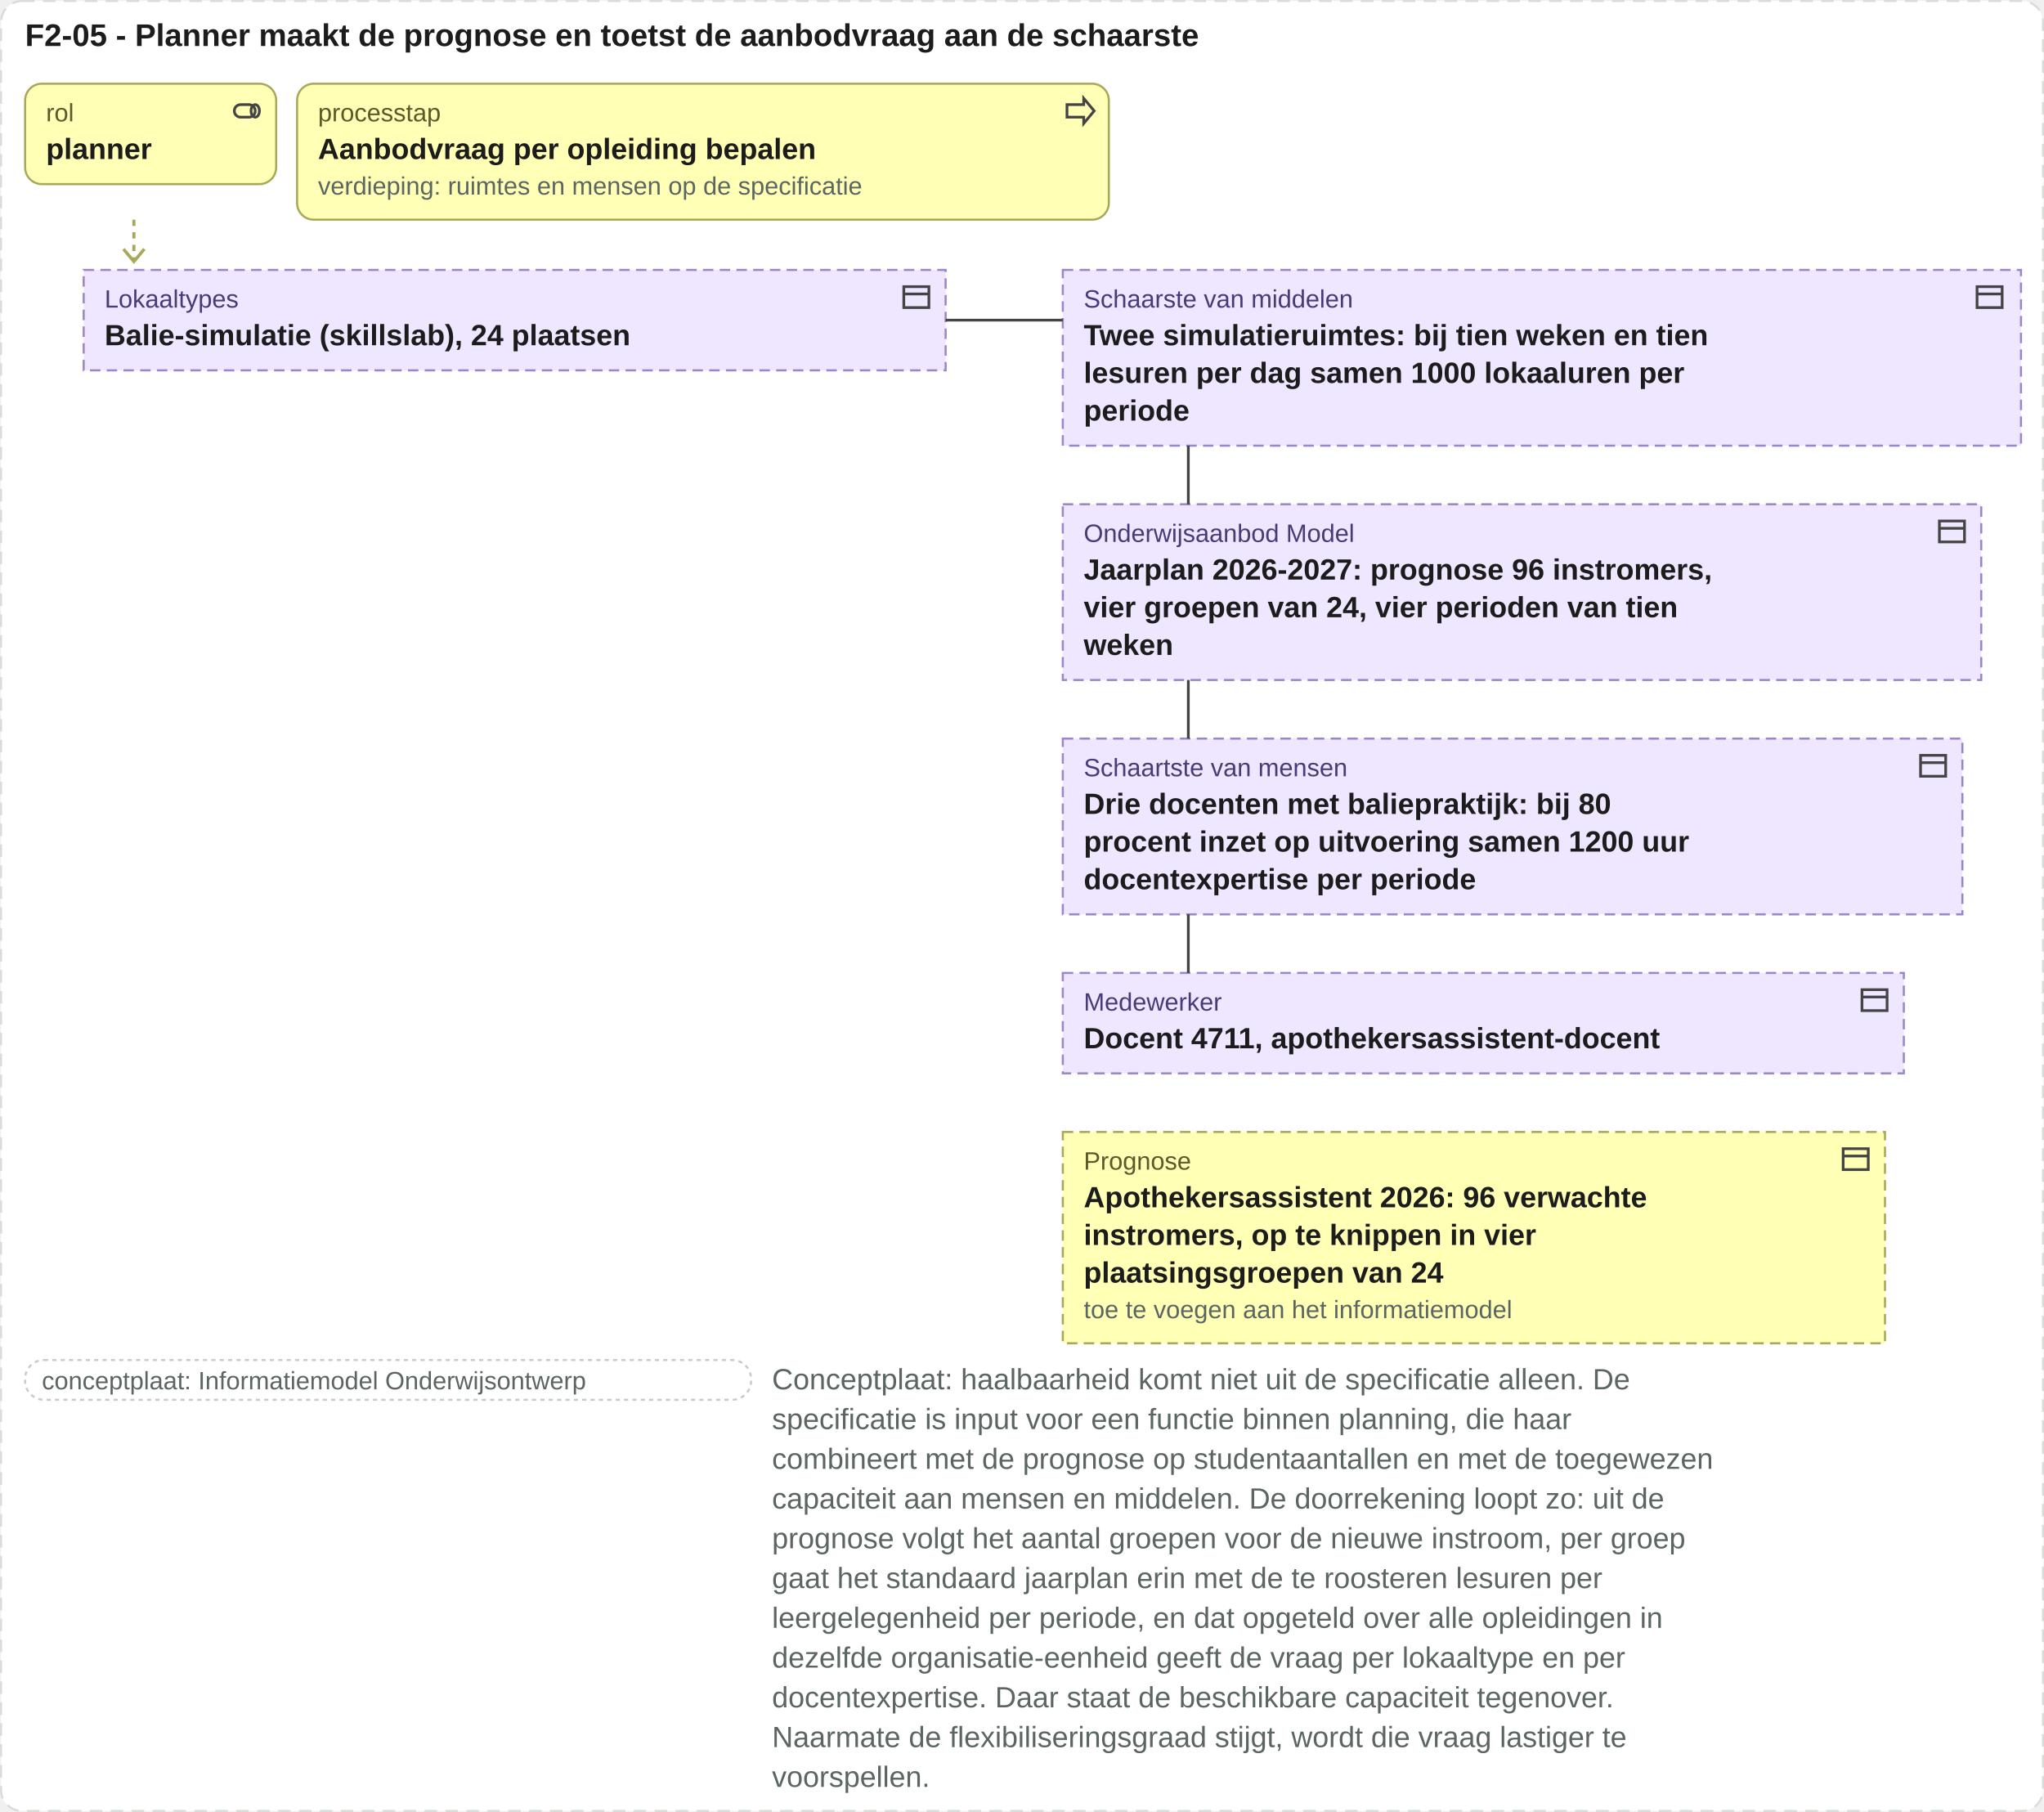
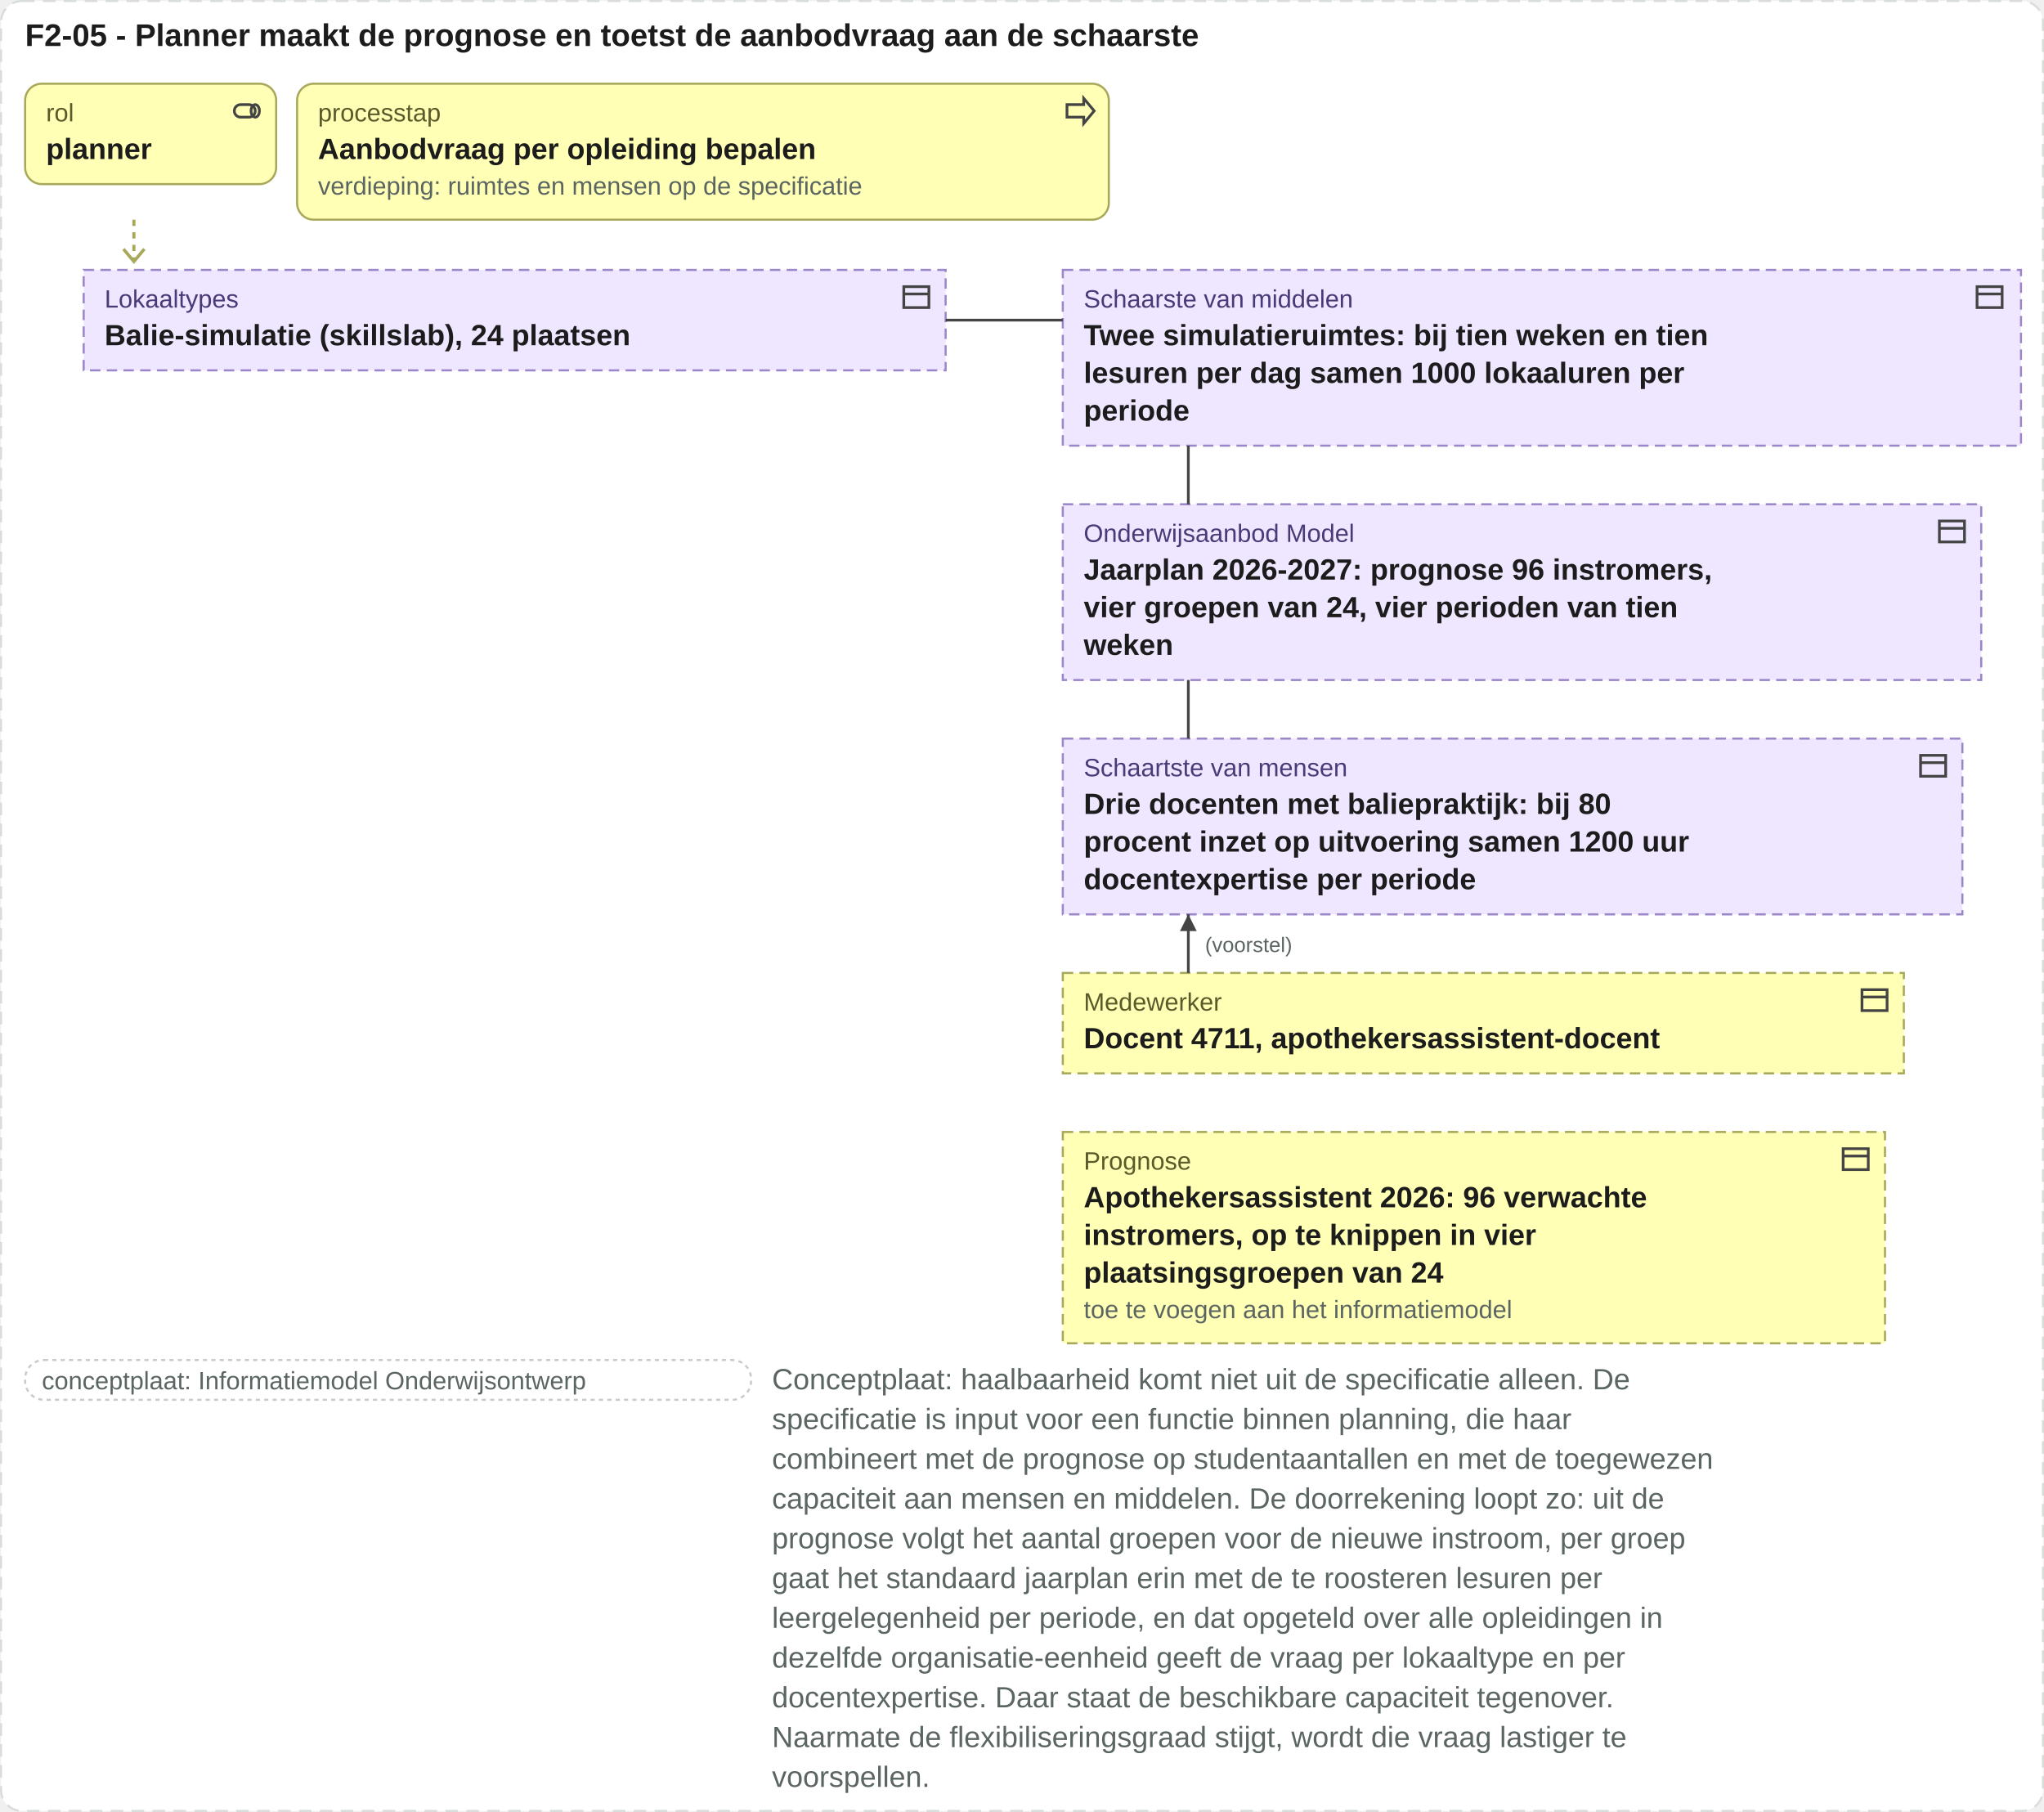
<svg xmlns="http://www.w3.org/2000/svg" viewBox="0 0 977 866" width="977" height="866">
  <rect x="0.5" y="0.5" width="976" height="865" rx="10" fill="#ffffff" stroke="#d8ddda" stroke-dasharray="6 4" />
  <text x="12" y="22" font-family="Arial, Helvetica, sans-serif" font-size="15" font-weight="bold" fill="#1c1c1c" text-anchor="start">F2-05 - Planner maakt de prognose en toetst de aanbodvraag aan de schaarste</text>
  <rect x="12" y="40" width="120" height="48" rx="8" fill="#ffffb5" stroke="#a8a85a" />
  <g transform="translate(110,45)" fill="none" stroke="#444" stroke-width="1.3">
    <rect x="2" y="5" width="10" height="6" rx="3" />
    <ellipse cx="12" cy="8" rx="2" ry="3" />
  </g>
  <text x="22" y="58" font-family="Arial, Helvetica, sans-serif" font-size="12" fill="#5a5a2a" text-anchor="start">rol</text>
  <text x="22" y="76" font-family="Arial, Helvetica, sans-serif" font-size="14" font-weight="bold" fill="#1c1c1c" text-anchor="start">planner</text>
  <rect x="142" y="40" width="388" height="65" rx="8" fill="#ffffb5" stroke="#a8a85a" />
  <g transform="translate(508,45)" fill="none" stroke="#444" stroke-width="1.3">
    <path d="M2 5h8V2l5 6-5 6v-3H2z" />
  </g>
  <text x="152" y="58" font-family="Arial, Helvetica, sans-serif" font-size="12" fill="#5a5a2a" text-anchor="start">processtap</text>
  <text x="152" y="76" font-family="Arial, Helvetica, sans-serif" font-size="14" font-weight="bold" fill="#1c1c1c" text-anchor="start">Aanbodvraag per opleiding bepalen</text>
  <text x="152" y="93" font-family="Arial, Helvetica, sans-serif" font-size="12" fill="#5b6663" text-anchor="start">verdieping: ruimtes en mensen op de specificatie</text>
  <path d="M64 105 V125" stroke="#a8a85a" stroke-width="1.5" stroke-dasharray="3 3" />
  <path d="M59 119 l5 6 5 -6" fill="none" stroke="#a8a85a" stroke-width="1.5" />
  <rect x="40" y="129" width="412" height="48" rx="0" fill="#efe6ff" stroke="#9b86c9" stroke-dasharray="5 3" />
  <g transform="translate(430,134)" fill="none" stroke="#444" stroke-width="1.3">
    <rect x="2" y="3" width="12" height="10" />
    <path d="M2 6.5h12" />
  </g>
  <text x="50" y="147" font-family="Arial, Helvetica, sans-serif" font-size="12" fill="#4a3a78" text-anchor="start">Lokaaltypes</text>
  <text x="50" y="165" font-family="Arial, Helvetica, sans-serif" font-size="14" font-weight="bold" fill="#1c1c1c" text-anchor="start">Balie-simulatie (skillslab), 24 plaatsen</text>
  <rect x="508" y="129" width="458" height="84" rx="0" fill="#efe6ff" stroke="#9b86c9" stroke-dasharray="5 3" />
  <g transform="translate(943,134)" fill="none" stroke="#444" stroke-width="1.3">
    <rect x="2" y="3" width="12" height="10" />
    <path d="M2 6.5h12" />
  </g>
  <text x="518" y="147" font-family="Arial, Helvetica, sans-serif" font-size="12" fill="#4a3a78" text-anchor="start">Schaarste van middelen</text>
  <text x="518" y="165" font-family="Arial, Helvetica, sans-serif" font-size="14" font-weight="bold" fill="#1c1c1c" text-anchor="start">Twee simulatieruimtes: bij tien weken en tien</text>
  <text x="518" y="183" font-family="Arial, Helvetica, sans-serif" font-size="14" font-weight="bold" fill="#1c1c1c" text-anchor="start">lesuren per dag samen 1000 lokaaluren per</text>
  <text x="518" y="201" font-family="Arial, Helvetica, sans-serif" font-size="14" font-weight="bold" fill="#1c1c1c" text-anchor="start">periode</text>
  <rect x="508" y="241" width="439" height="84" rx="0" fill="#efe6ff" stroke="#9b86c9" stroke-dasharray="5 3" />
  <g transform="translate(925,246)" fill="none" stroke="#444" stroke-width="1.3">
    <rect x="2" y="3" width="12" height="10" />
    <path d="M2 6.5h12" />
  </g>
  <text x="518" y="259" font-family="Arial, Helvetica, sans-serif" font-size="12" fill="#4a3a78" text-anchor="start">Onderwijsaanbod Model</text>
  <text x="518" y="277" font-family="Arial, Helvetica, sans-serif" font-size="14" font-weight="bold" fill="#1c1c1c" text-anchor="start">Jaarplan 2026-2027: prognose 96 instromers,</text>
  <text x="518" y="295" font-family="Arial, Helvetica, sans-serif" font-size="14" font-weight="bold" fill="#1c1c1c" text-anchor="start">vier groepen van 24, vier perioden van tien</text>
  <text x="518" y="313" font-family="Arial, Helvetica, sans-serif" font-size="14" font-weight="bold" fill="#1c1c1c" text-anchor="start">weken</text>
  <rect x="508" y="353" width="430" height="84" rx="0" fill="#efe6ff" stroke="#9b86c9" stroke-dasharray="5 3" />
  <g transform="translate(916,358)" fill="none" stroke="#444" stroke-width="1.3">
    <rect x="2" y="3" width="12" height="10" />
    <path d="M2 6.5h12" />
  </g>
  <text x="518" y="371" font-family="Arial, Helvetica, sans-serif" font-size="12" fill="#4a3a78" text-anchor="start">Schaartste van mensen</text>
  <text x="518" y="389" font-family="Arial, Helvetica, sans-serif" font-size="14" font-weight="bold" fill="#1c1c1c" text-anchor="start">Drie docenten met baliepraktijk: bij 80</text>
  <text x="518" y="407" font-family="Arial, Helvetica, sans-serif" font-size="14" font-weight="bold" fill="#1c1c1c" text-anchor="start">procent inzet op uitvoering samen 1200 uur</text>
  <text x="518" y="425" font-family="Arial, Helvetica, sans-serif" font-size="14" font-weight="bold" fill="#1c1c1c" text-anchor="start">docentexpertise per periode</text>
-   <rect x="508" y="465" width="402" height="48" rx="0" fill="#efe6ff" stroke="#9b86c9" stroke-dasharray="5 3" />
+   <rect x="508" y="465" width="402" height="48" rx="0" fill="#ffffb5" stroke="#a8a85a" stroke-dasharray="5 3" />
  <g transform="translate(888,470)" fill="none" stroke="#444" stroke-width="1.3">
    <rect x="2" y="3" width="12" height="10" />
    <path d="M2 6.5h12" />
  </g>
-   <text x="518" y="483" font-family="Arial, Helvetica, sans-serif" font-size="12" fill="#4a3a78" text-anchor="start">Medewerker</text>
+   <text x="518" y="483" font-family="Arial, Helvetica, sans-serif" font-size="12" fill="#5a5a2a" text-anchor="start">Medewerker</text>
  <text x="518" y="501" font-family="Arial, Helvetica, sans-serif" font-size="14" font-weight="bold" fill="#1c1c1c" text-anchor="start">Docent 4711, apothekersassistent-docent</text>
  <rect x="508" y="541" width="393" height="101" rx="0" fill="#ffffb5" stroke="#a8a85a" stroke-dasharray="5 3" />
  <g transform="translate(879,546)" fill="none" stroke="#444" stroke-width="1.3">
    <rect x="2" y="3" width="12" height="10" />
    <path d="M2 6.5h12" />
  </g>
  <text x="518" y="559" font-family="Arial, Helvetica, sans-serif" font-size="12" fill="#5a5a2a" text-anchor="start">Prognose</text>
  <text x="518" y="577" font-family="Arial, Helvetica, sans-serif" font-size="14" font-weight="bold" fill="#1c1c1c" text-anchor="start">Apothekersassistent 2026: 96 verwachte</text>
  <text x="518" y="595" font-family="Arial, Helvetica, sans-serif" font-size="14" font-weight="bold" fill="#1c1c1c" text-anchor="start">instromers, op te knippen in vier</text>
  <text x="518" y="613" font-family="Arial, Helvetica, sans-serif" font-size="14" font-weight="bold" fill="#1c1c1c" text-anchor="start">plaatsingsgroepen van 24</text>
  <text x="518" y="630" font-family="Arial, Helvetica, sans-serif" font-size="12" fill="#5b6663" text-anchor="start">toe te voegen aan het informatiemodel</text>
  <path d="M452 153H508" stroke="#444" stroke-width="1.3" fill="none" />
  <path d="M568 213V241" stroke="#444" stroke-width="1.3" fill="none" />
  <path d="M568 325V353" stroke="#444" stroke-width="1.3" fill="none" />
  <path d="M568 437V465" stroke="#444" stroke-width="1.3" fill="none" />
+   <path d="M568 437l-4 8h8z" fill="#444" />
+   <text x="576" y="455" font-family="Arial, Helvetica, sans-serif" font-size="10" fill="#5b6663" text-anchor="start">(voorstel)</text>
  <rect x="12" y="650" width="347" height="19" rx="9" fill="#ffffff" stroke="#c8ccc9" stroke-dasharray="2 2" />
  <text x="20" y="664" font-family="Arial, Helvetica, sans-serif" font-size="12" fill="#5b6663" text-anchor="start">conceptplaat: Informatiemodel Onderwijsontwerp</text>
  <text x="369" y="664" font-family="Arial, Helvetica, sans-serif" font-size="14" fill="#5b6663" text-anchor="start">Conceptplaat: haalbaarheid komt niet uit de specificatie alleen. De</text>
  <text x="369" y="683" font-family="Arial, Helvetica, sans-serif" font-size="14" fill="#5b6663" text-anchor="start">specificatie is input voor een functie binnen planning, die haar</text>
  <text x="369" y="702" font-family="Arial, Helvetica, sans-serif" font-size="14" fill="#5b6663" text-anchor="start">combineert met de prognose op studentaantallen en met de toegewezen</text>
  <text x="369" y="721" font-family="Arial, Helvetica, sans-serif" font-size="14" fill="#5b6663" text-anchor="start">capaciteit aan mensen en middelen. De doorrekening loopt zo: uit de</text>
  <text x="369" y="740" font-family="Arial, Helvetica, sans-serif" font-size="14" fill="#5b6663" text-anchor="start">prognose volgt het aantal groepen voor de nieuwe instroom, per groep</text>
  <text x="369" y="759" font-family="Arial, Helvetica, sans-serif" font-size="14" fill="#5b6663" text-anchor="start">gaat het standaard jaarplan erin met de te roosteren lesuren per</text>
  <text x="369" y="778" font-family="Arial, Helvetica, sans-serif" font-size="14" fill="#5b6663" text-anchor="start">leergelegenheid per periode, en dat opgeteld over alle opleidingen in</text>
  <text x="369" y="797" font-family="Arial, Helvetica, sans-serif" font-size="14" fill="#5b6663" text-anchor="start">dezelfde organisatie-eenheid geeft de vraag per lokaaltype en per</text>
  <text x="369" y="816" font-family="Arial, Helvetica, sans-serif" font-size="14" fill="#5b6663" text-anchor="start">docentexpertise. Daar staat de beschikbare capaciteit tegenover.</text>
  <text x="369" y="835" font-family="Arial, Helvetica, sans-serif" font-size="14" fill="#5b6663" text-anchor="start">Naarmate de flexibiliseringsgraad stijgt, wordt die vraag lastiger te</text>
  <text x="369" y="854" font-family="Arial, Helvetica, sans-serif" font-size="14" fill="#5b6663" text-anchor="start">voorspellen.</text>
</svg>
